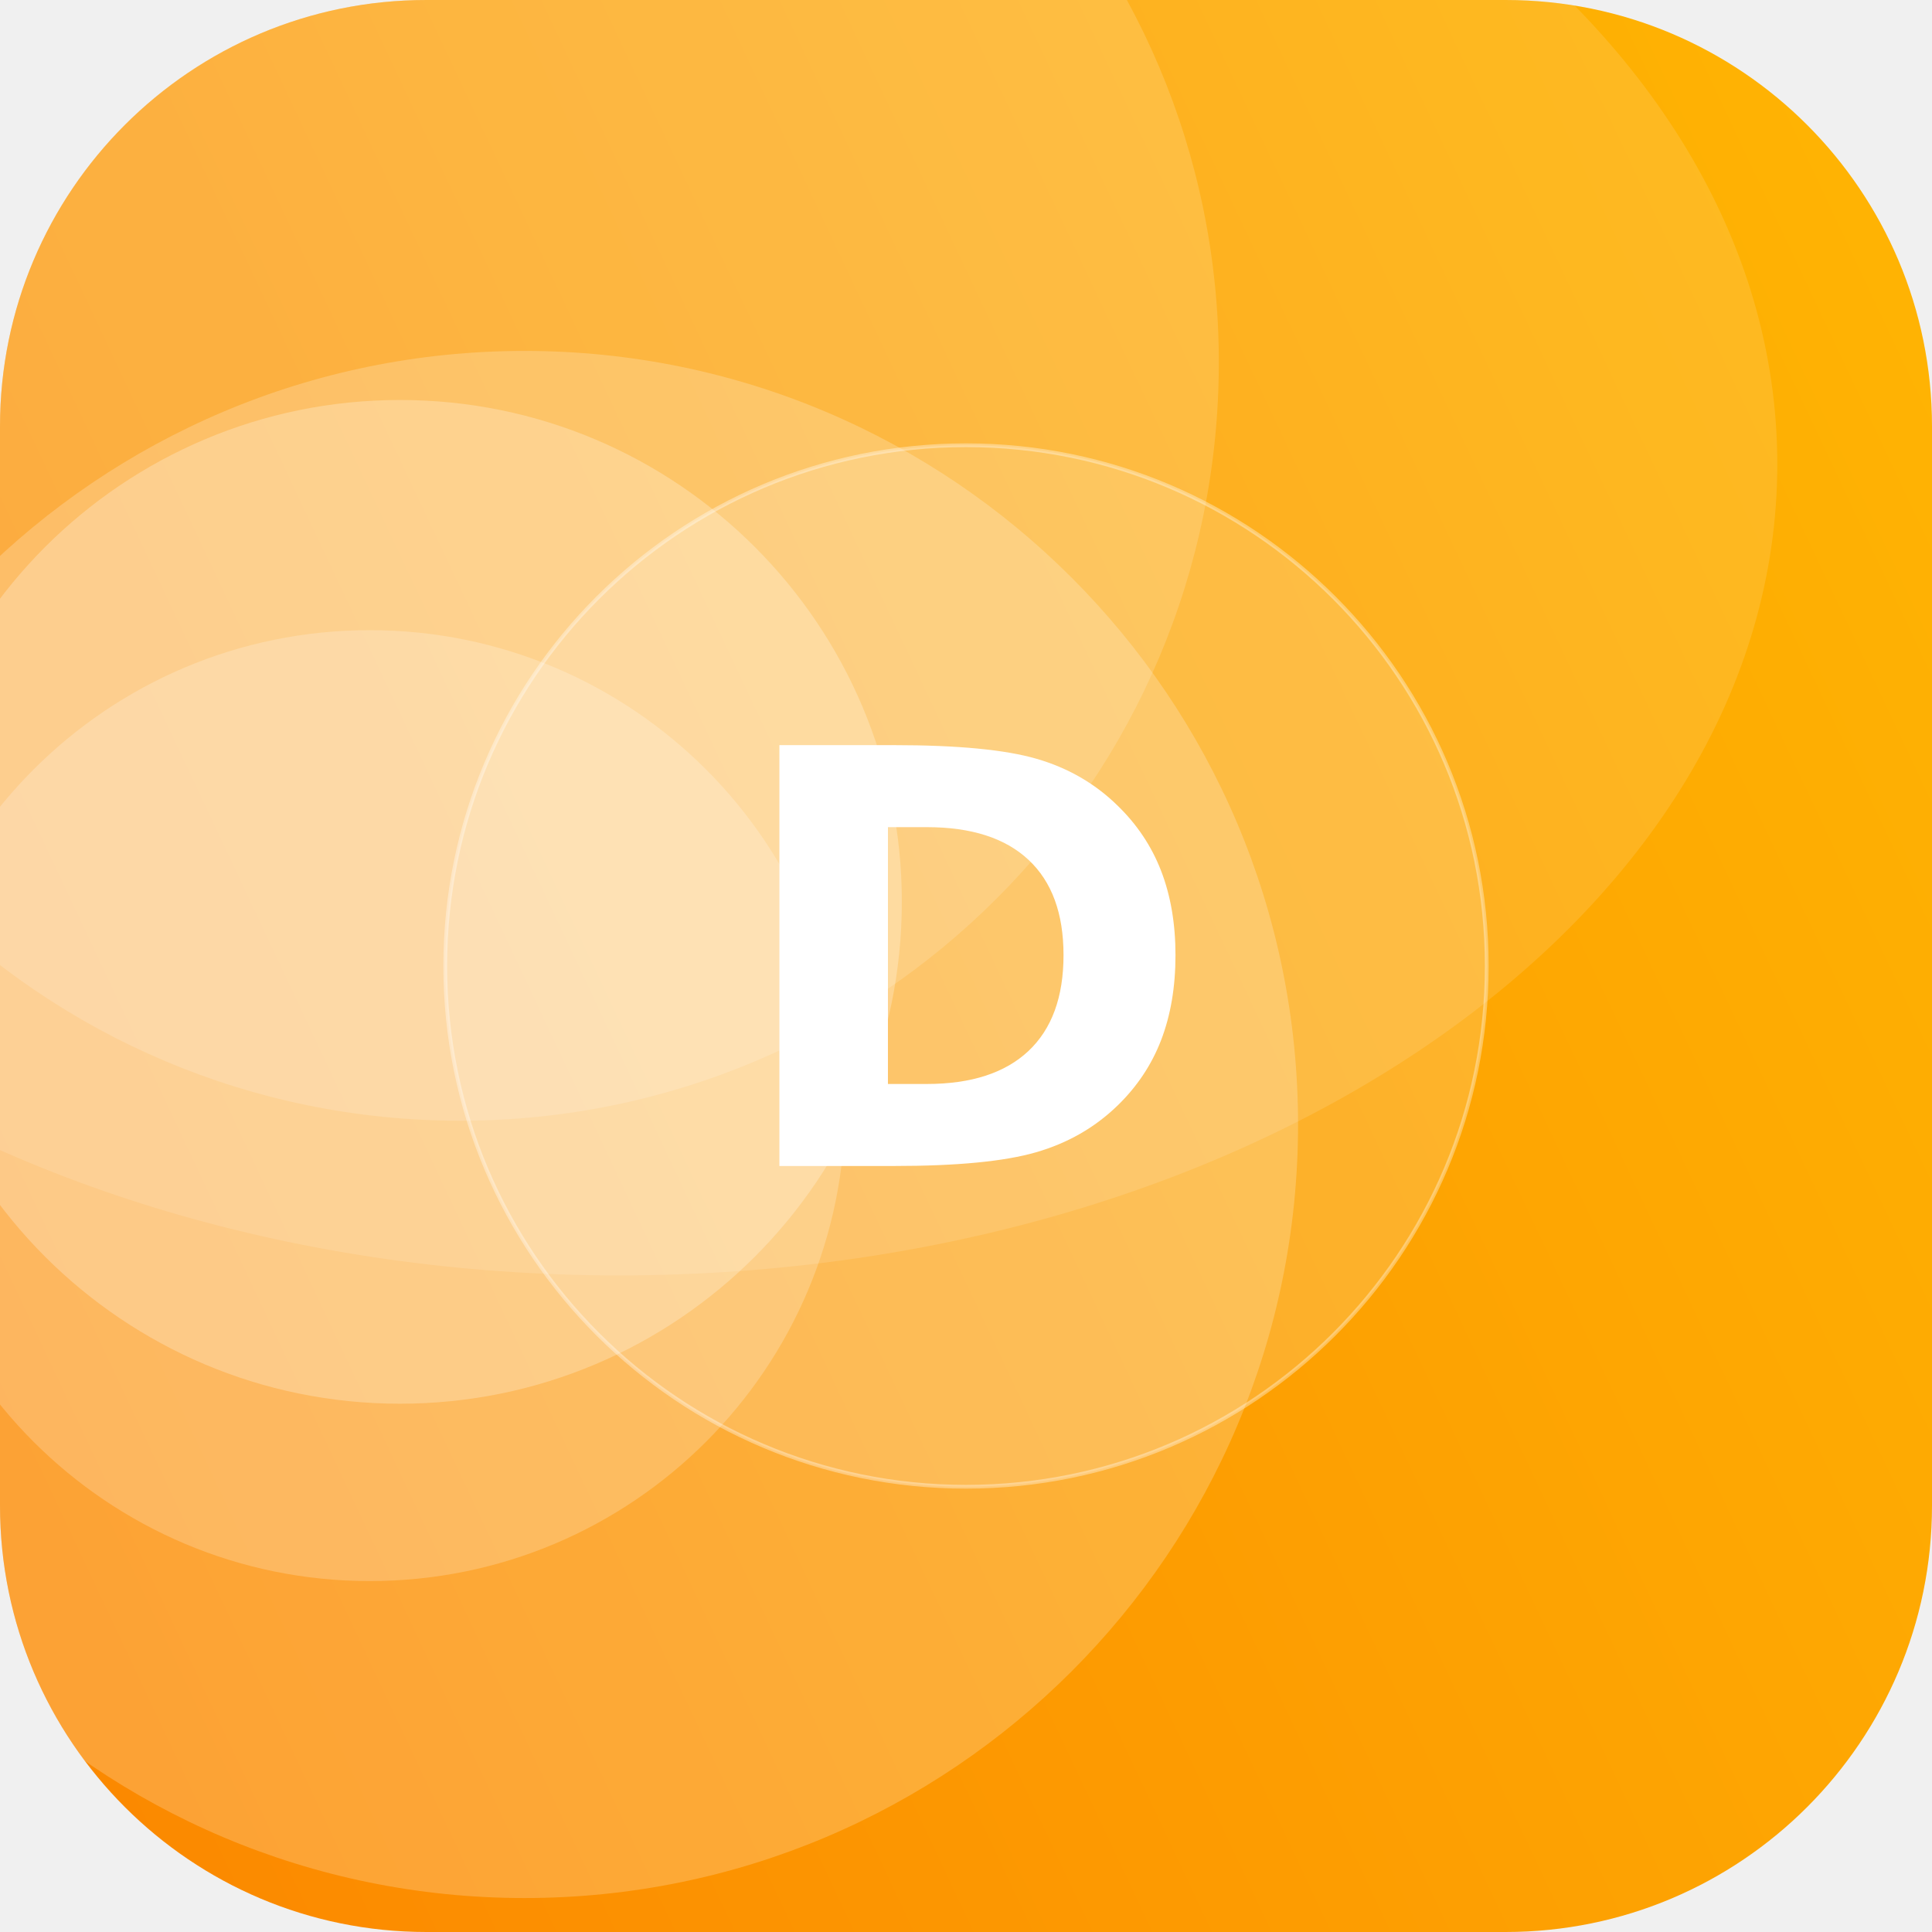
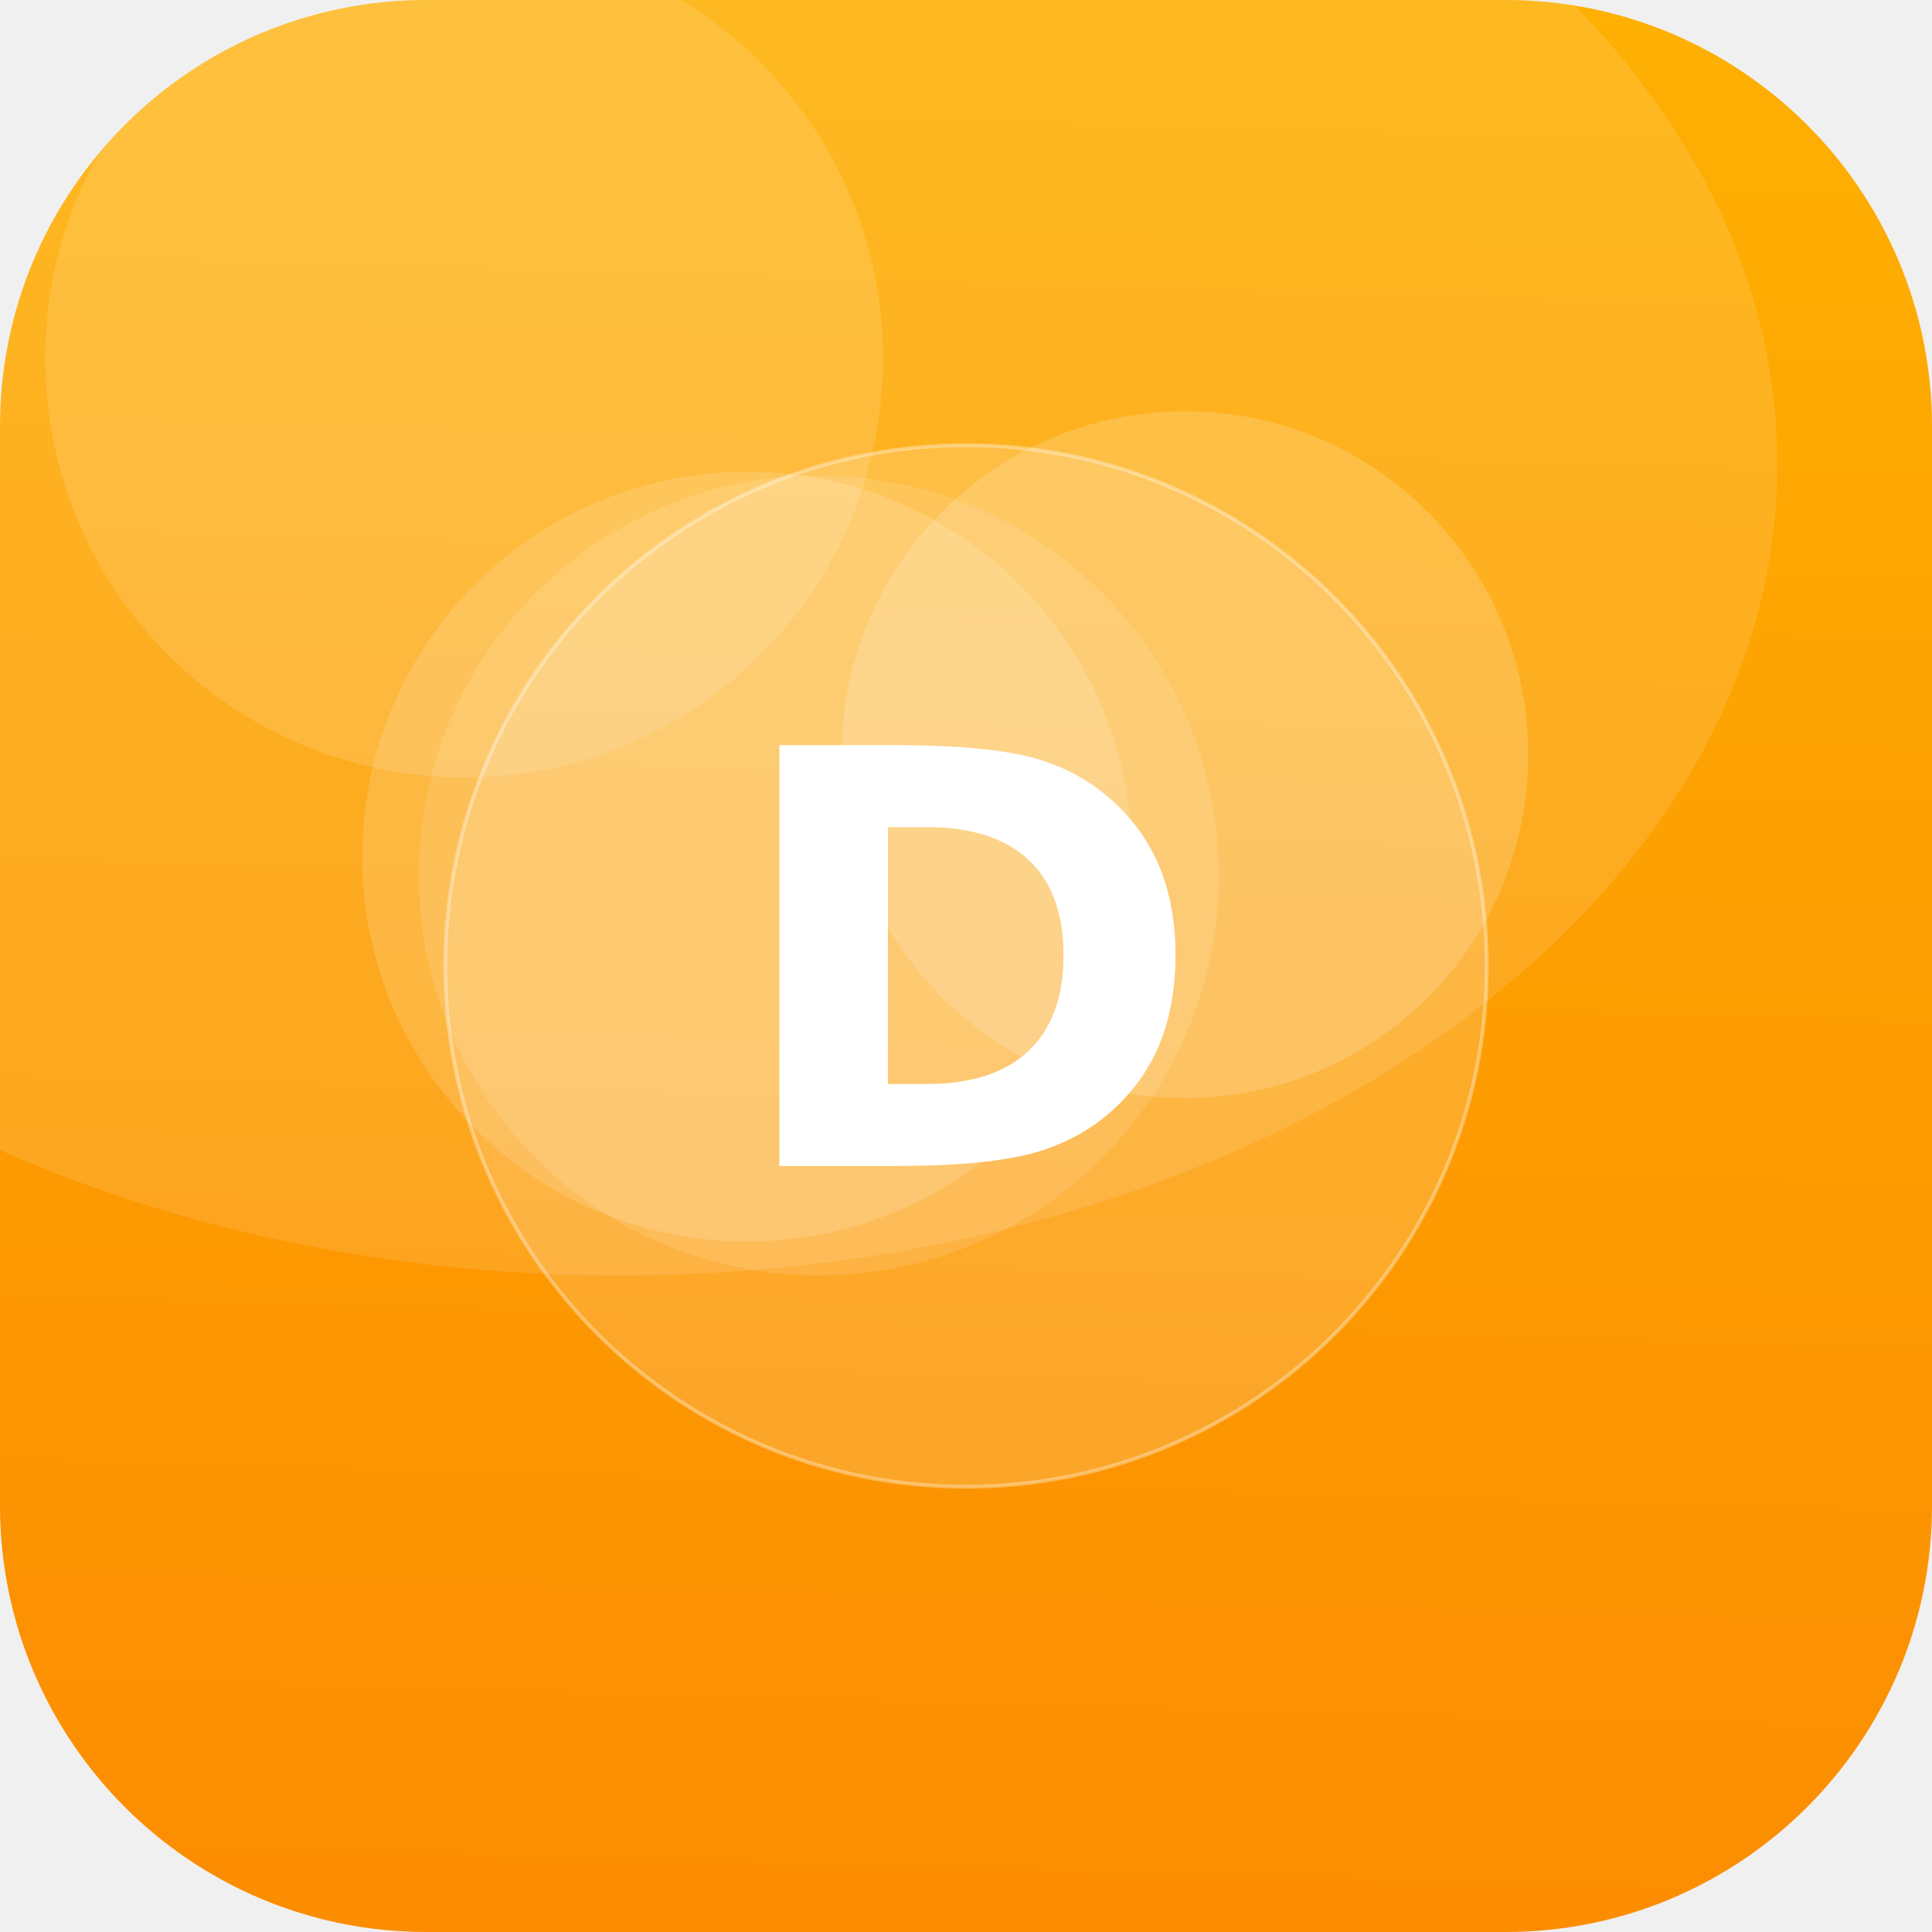
<svg xmlns="http://www.w3.org/2000/svg" width="512" height="512" viewBox="0 0 512 512">
  <defs>
-     <linearGradient id="g" x1="0" y1="0" x2="1" y2="1" gradientTransform="rotate(109 0.5 0.5)">
+     <linearGradient id="g" x1="0" y1="0" x2="1" y2="1" gradientTransform="rotate(46 0.5 0.5)">
      <stop offset="0" stop-color="#FFB703" />
      <stop offset="1" stop-color="#FB8500" />
    </linearGradient>
    <clipPath id="c">
      <rect width="512" height="512" rx="113" />
    </clipPath>
  </defs>
  <g clip-path="url(#c)">
    <rect width="512" height="512" fill="url(#g)" />
-     <circle cx="106" cy="239" r="133" fill="#FFFFFF" fill-opacity="0.25" />
-     <circle cx="98" cy="293" r="126" fill="#FFFFFF" fill-opacity="0.21" />
-     <circle cx="122" cy="96" r="201" fill="#FFFFFF" fill-opacity="0.15" />
-     <circle cx="139" cy="298" r="205" fill="#FFFFFF" fill-opacity="0.21" />
+     <circle cx="217" cy="232" r="106" fill="#FFFFFF" fill-opacity="0.12" />
+     <circle cx="198" cy="227" r="102" fill="#FFFFFF" fill-opacity="0.15" />
+     <circle cx="314" cy="200" r="91" fill="#FFFFFF" fill-opacity="0.17" />
+     <circle cx="123" cy="95" r="111" fill="#FFFFFF" fill-opacity="0.13" />
    <ellipse cx="164" cy="123" rx="307" ry="215" fill="#FFFFFF" fill-opacity="0.12" />
    <circle cx="256" cy="256" r="138" fill="#FFFFFF" fill-opacity="0.16" stroke="#FFFFFF" stroke-opacity="0.35" />
    <text x="50%" y="50%" dy="53" text-anchor="middle" font-family="DejaVu Sans, Helvetica, Arial, sans-serif" font-weight="bold" font-size="153" fill="#FFFFFF">D</text>
  </g>
</svg>
